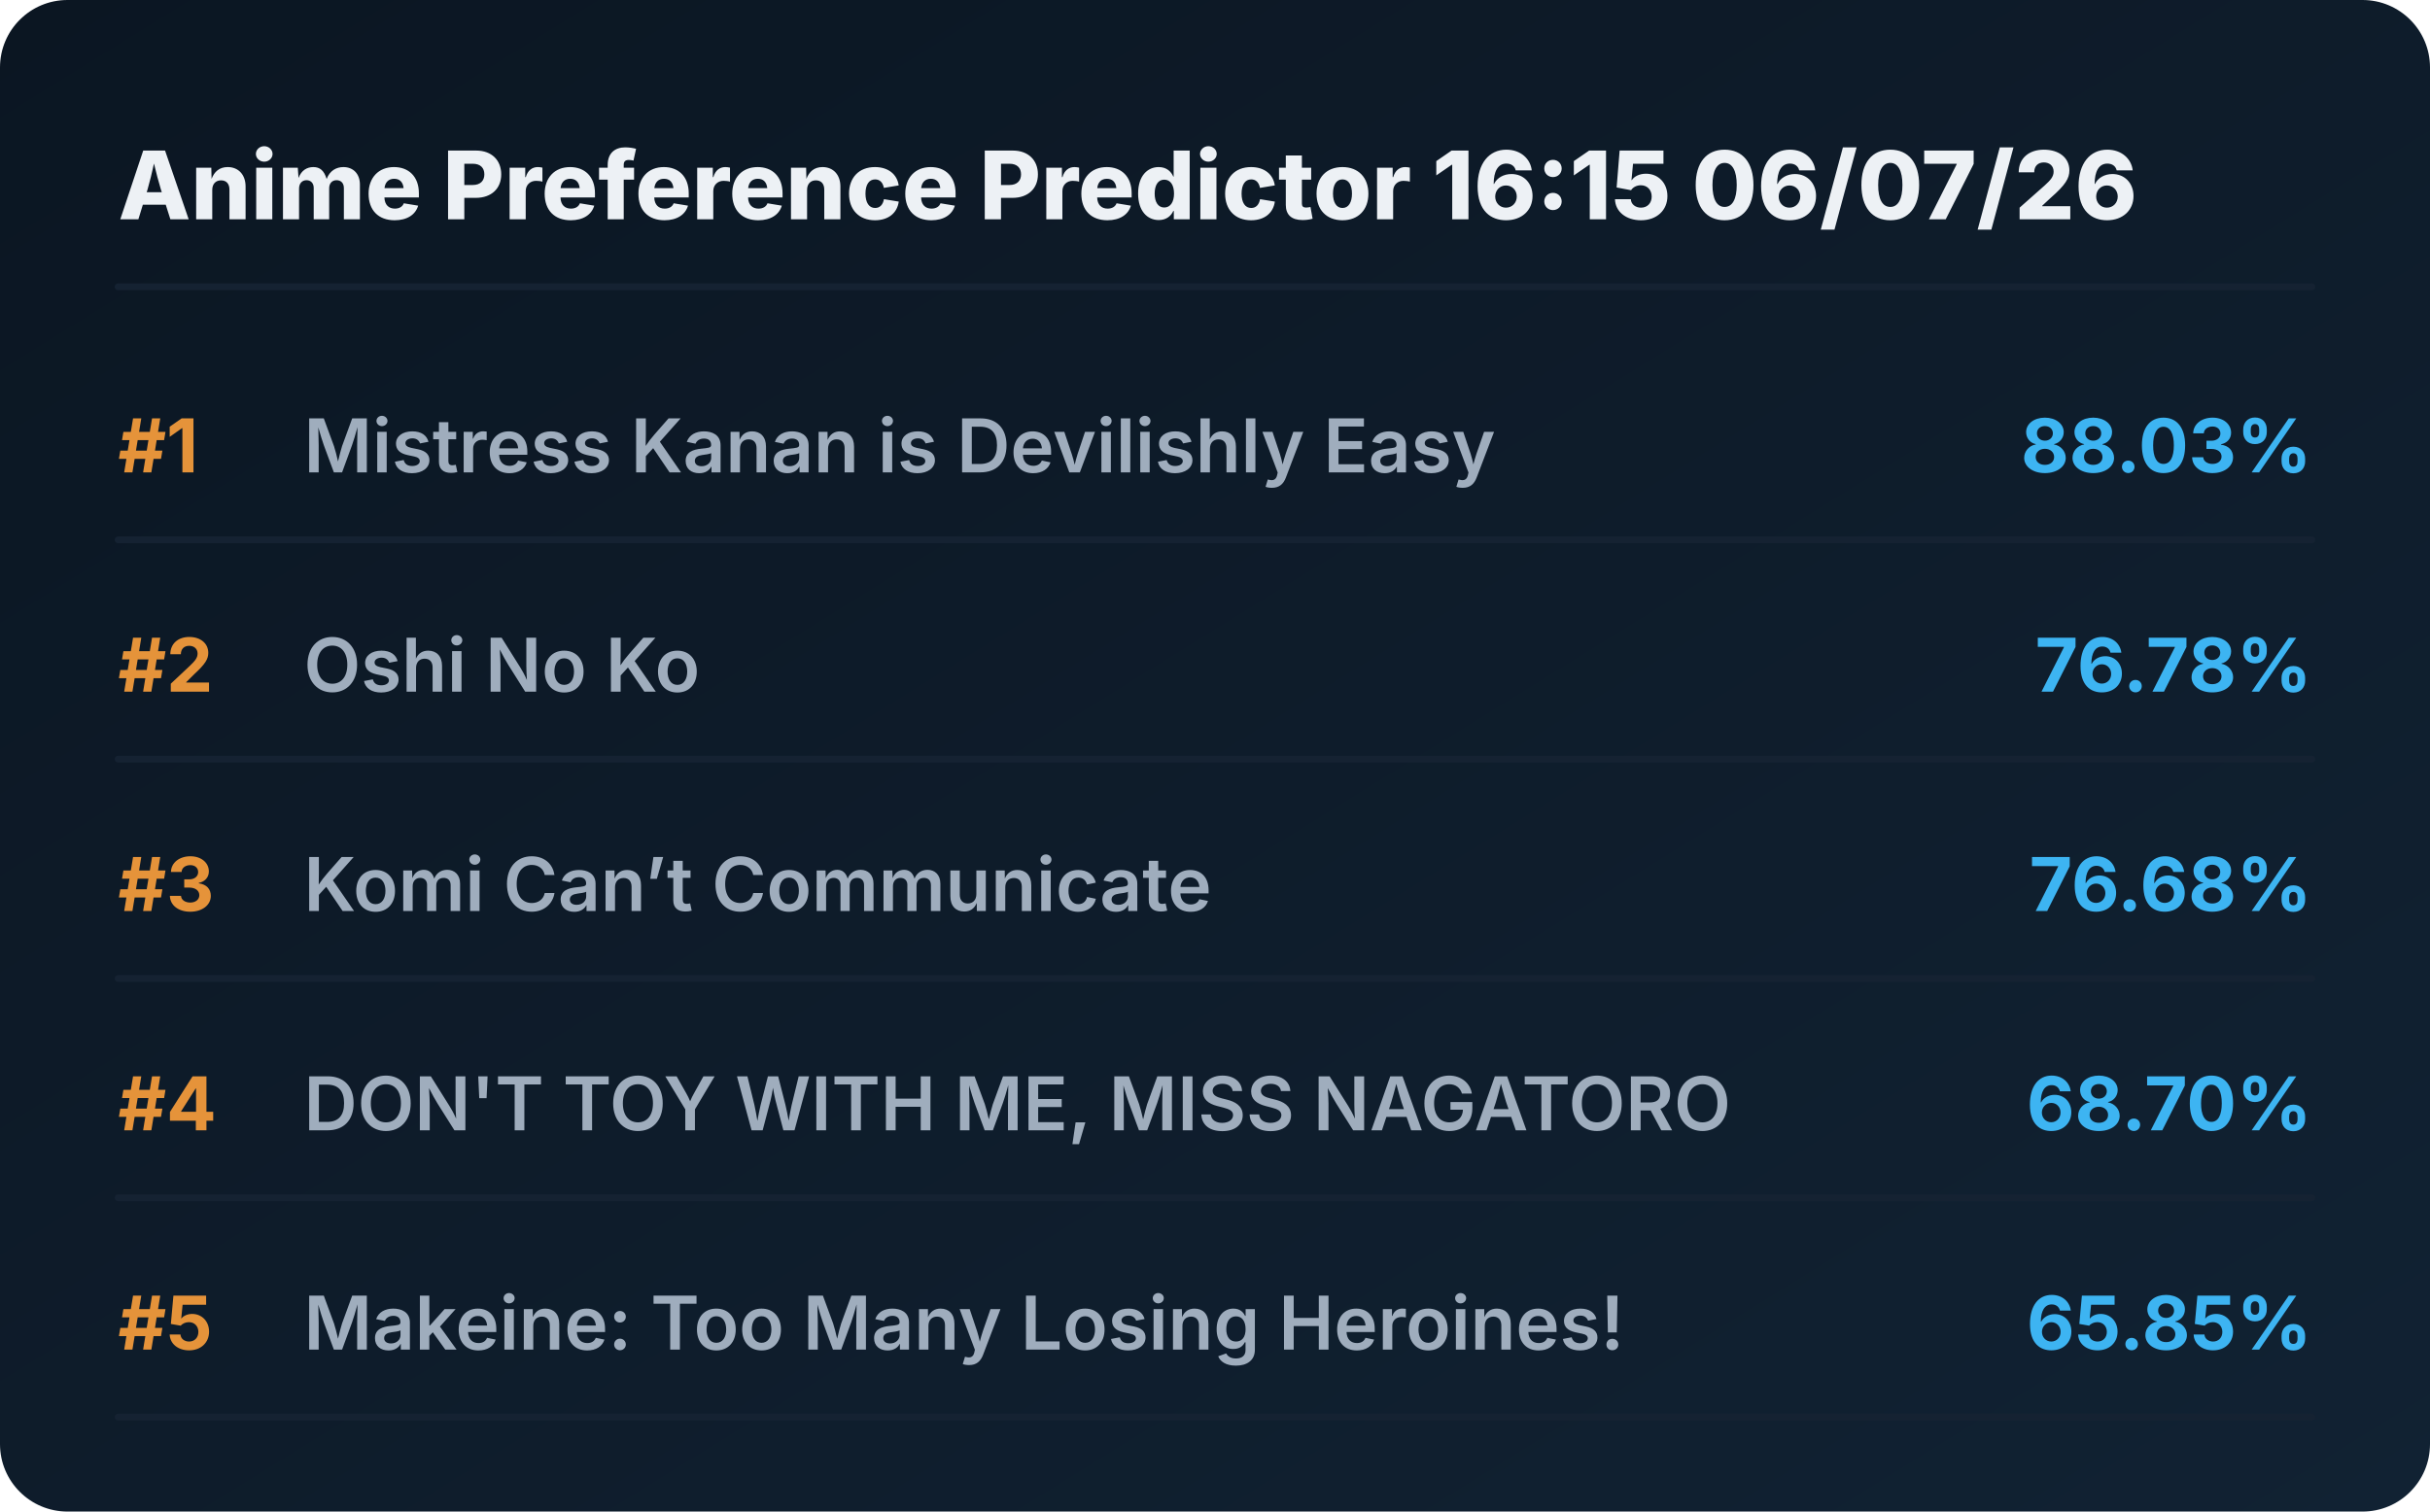
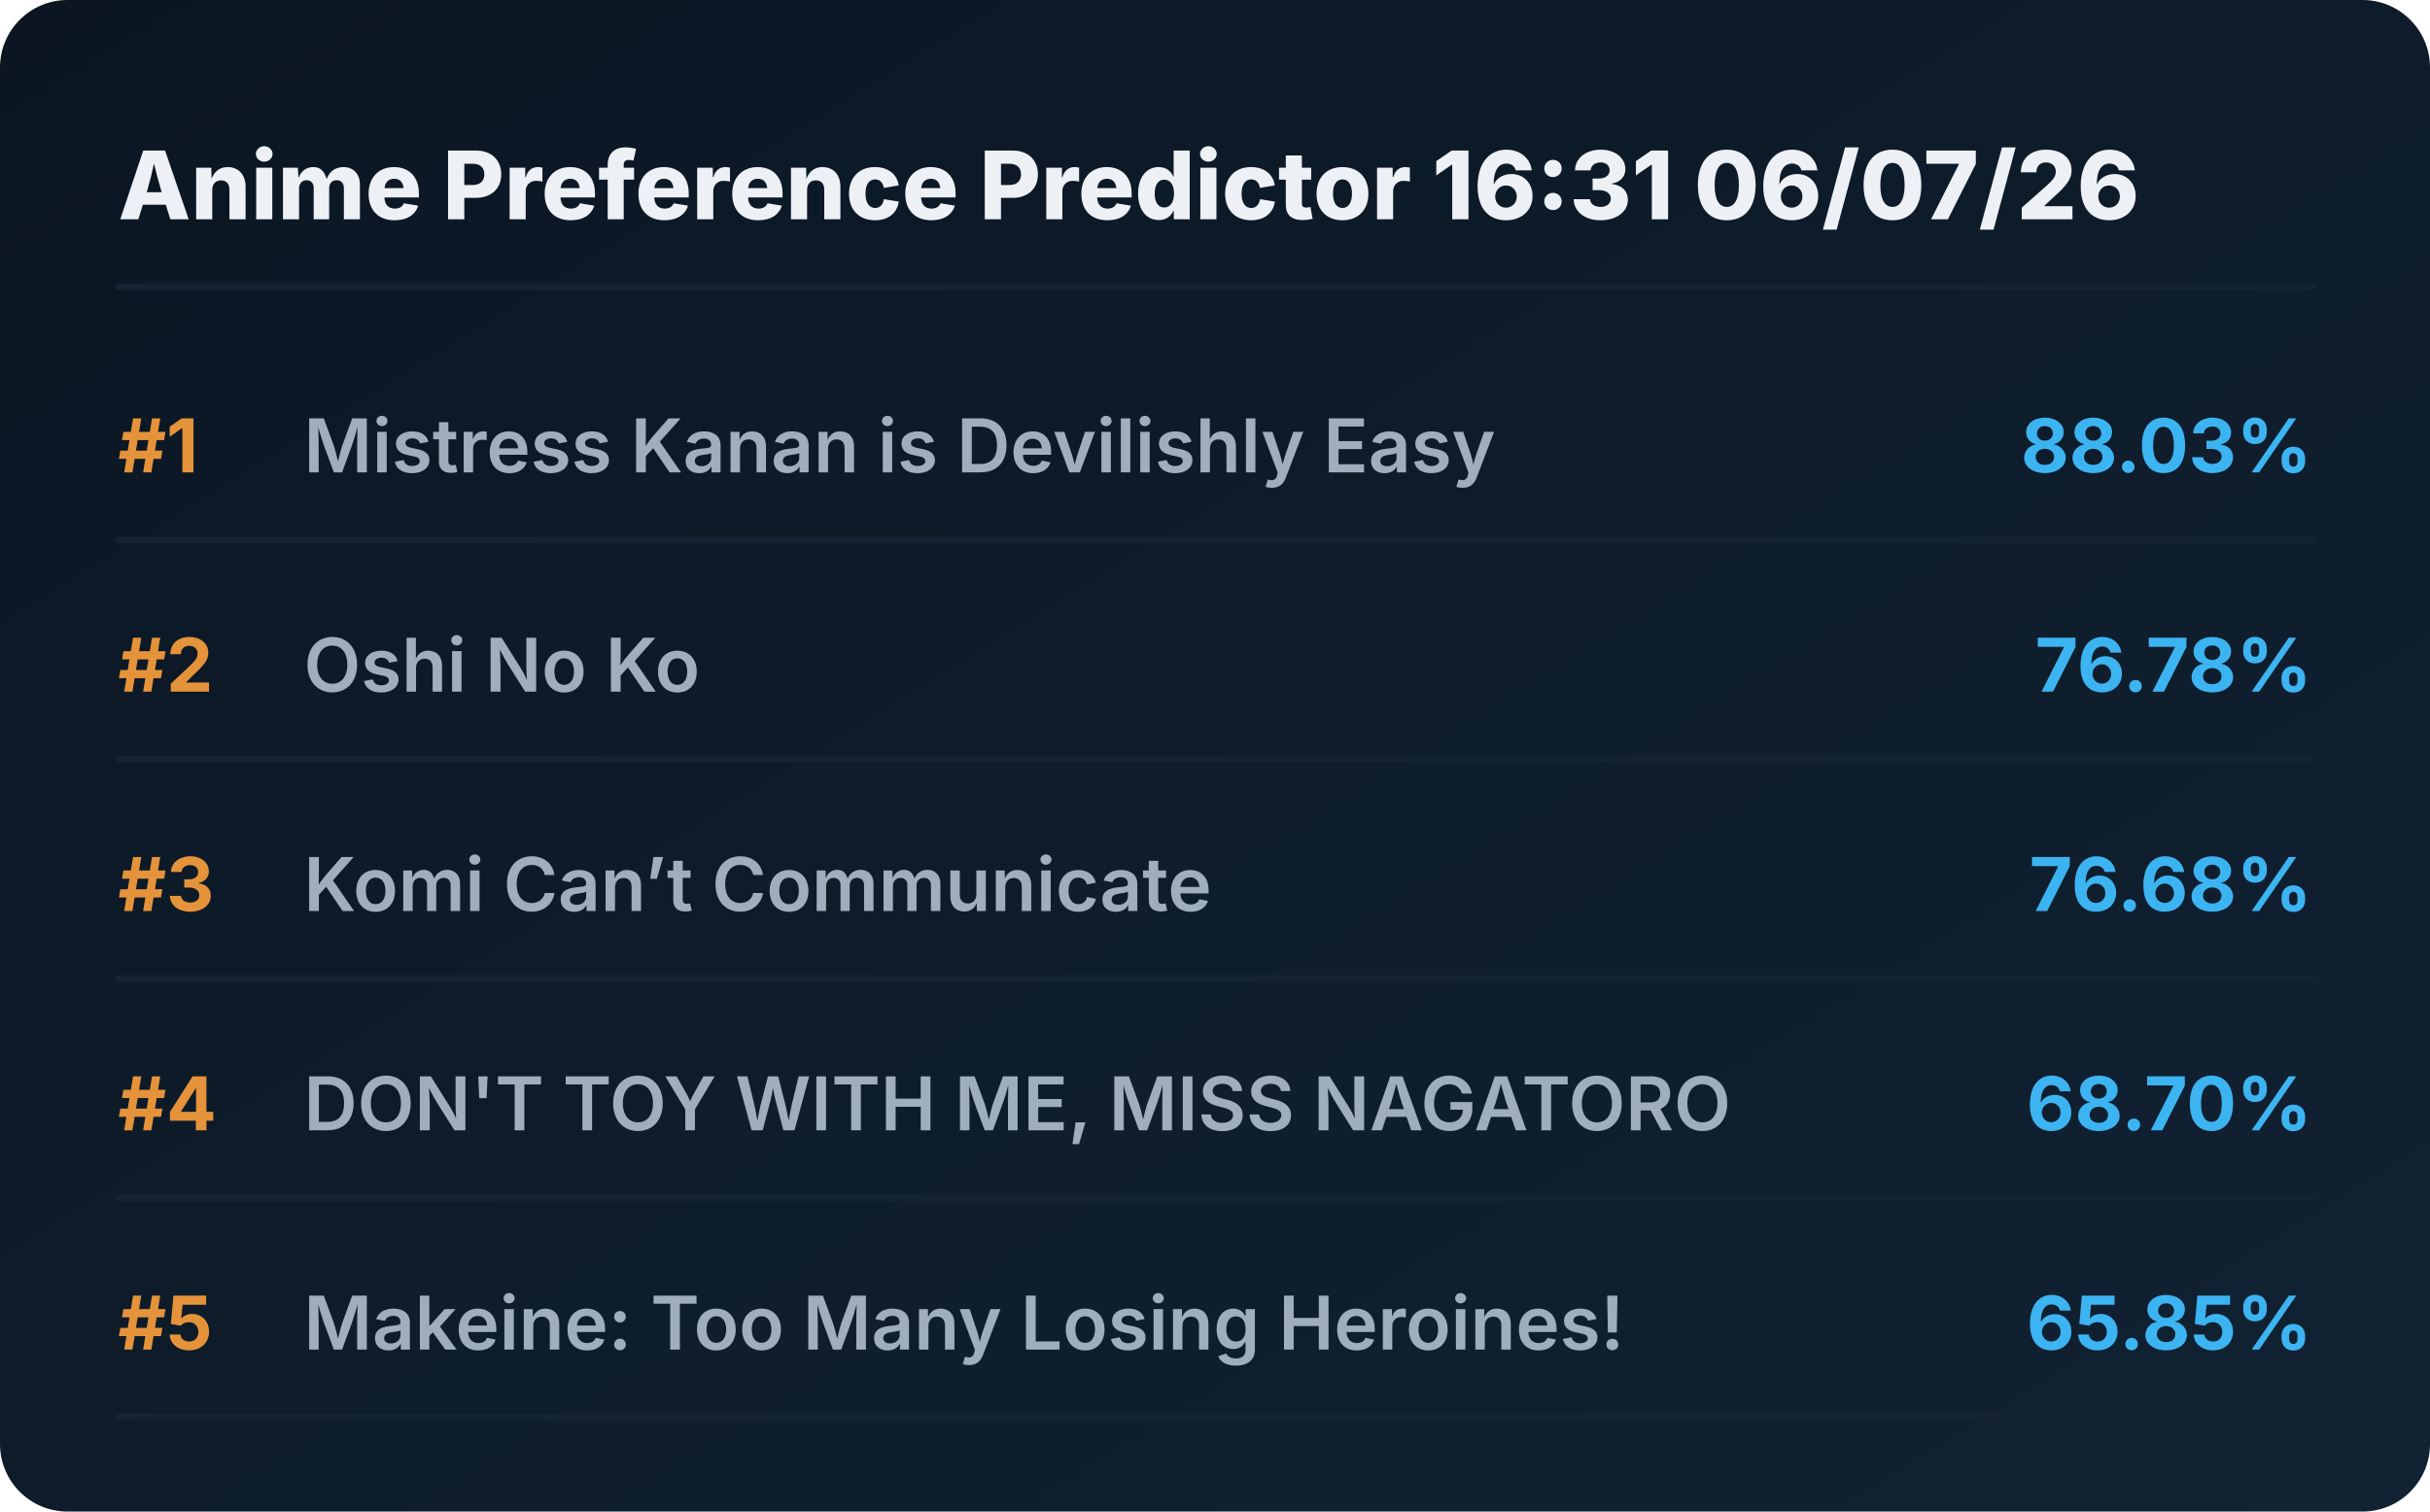
<svg xmlns="http://www.w3.org/2000/svg" viewBox="0 0 720 448" preserveAspectRatio="xMidYMid meet" style="width: 100%; height: auto; max-width: 720px;">
  <defs>
    <linearGradient id="boxGrad" x1="0%" y1="0%" x2="100%" y2="100%">
      <stop offset="0%" stop-color="#0b1622" />
      <stop offset="100%" stop-color="#112233" />
    </linearGradient>
    <clipPath id="titleClip">
      <rect x="90" y="0" width="510" height="100%" />
    </clipPath>
  </defs>
  <style>
    .bg { fill: url(#boxGrad); rx: 20px; }
    .header { font-family: 'Overpass', 'Inter', system-ui, sans-serif; font-weight: 800; font-size: 28px; fill: #edf1f5; }
    .rank { font-family: 'Overpass', 'Inter', system-ui, sans-serif; font-weight: 700; font-size: 22px; fill: #e5933a; }
    .title { font-family: 'Overpass', 'Inter', system-ui, sans-serif; font-weight: 600; font-size: 22px; fill: #9fadbd; }
    .score { font-family: 'Overpass', 'Inter', system-ui, sans-serif; font-weight: 700; font-size: 22px; fill: #3db4f2; }
    .line { stroke: #152232; stroke-width: 2; stroke-linecap: round; }
  </style>
  <rect class="bg" width="720" height="448" />
-   <text x="35" y="65" class="header">Anime Preference Predictor 16:15 06/07/26</text>
+   <text x="35" y="65" class="header">Anime Preference Predictor 16:31 06/07/26</text>
  <line x1="35" y1="85" x2="685" y2="85" class="line" />
  <g transform="translate(0, 0)">
    <text x="35" y="140" class="rank">#1</text>
    <text x="90" y="140" class="title">Mistress Kanan is Devilishly Easy</text>
    <text x="685" y="140" class="score" text-anchor="end">88.03%</text>
    <line x1="35" y1="160" x2="685" y2="160" class="line" />
  </g>
  <g transform="translate(0, 65)">
    <text x="35" y="140" class="rank">#2</text>
    <text x="90" y="140" class="title">Oshi No Ko</text>
    <text x="685" y="140" class="score" text-anchor="end">76.78%</text>
    <line x1="35" y1="160" x2="685" y2="160" class="line" />
  </g>
  <g transform="translate(0, 130)">
    <text x="35" y="140" class="rank">#3</text>
    <text x="90" y="140" class="title">Komi Can’t Communicate</text>
    <text x="685" y="140" class="score" text-anchor="end">76.68%</text>
    <line x1="35" y1="160" x2="685" y2="160" class="line" />
  </g>
  <g transform="translate(0, 195)">
    <text x="35" y="140" class="rank">#4</text>
    <text x="90" y="140" class="title">DON'T TOY WITH ME, MISS NAGATORO</text>
    <text x="685" y="140" class="score" text-anchor="end">68.70%</text>
    <line x1="35" y1="160" x2="685" y2="160" class="line" />
  </g>
  <g transform="translate(0, 260)">
    <text x="35" y="140" class="rank">#5</text>
    <text x="90" y="140" class="title">Makeine: Too Many Losing Heroines!</text>
    <text x="685" y="140" class="score" text-anchor="end">65.85%</text>
    <line x1="35" y1="160" x2="685" y2="160" class="line" />
  </g>
</svg>
